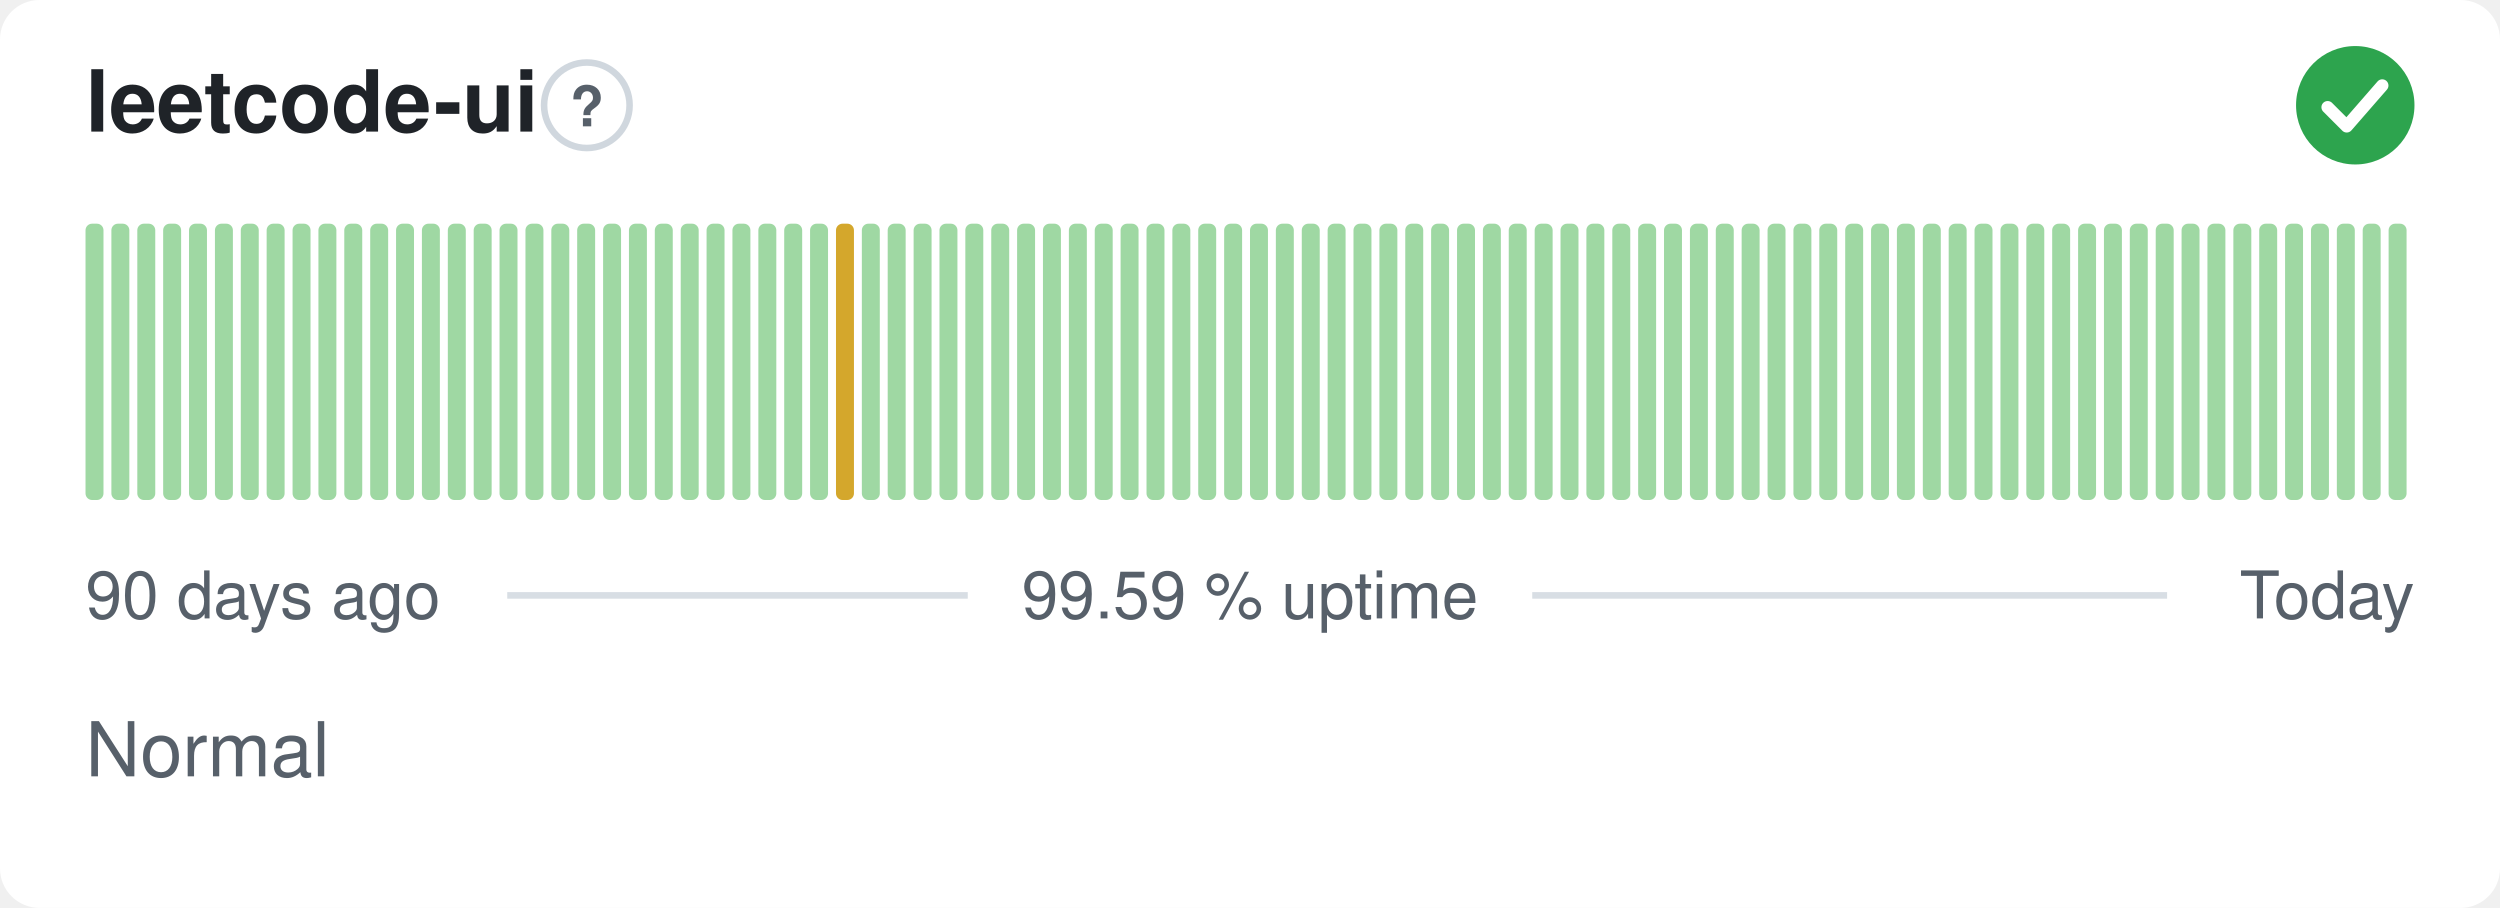
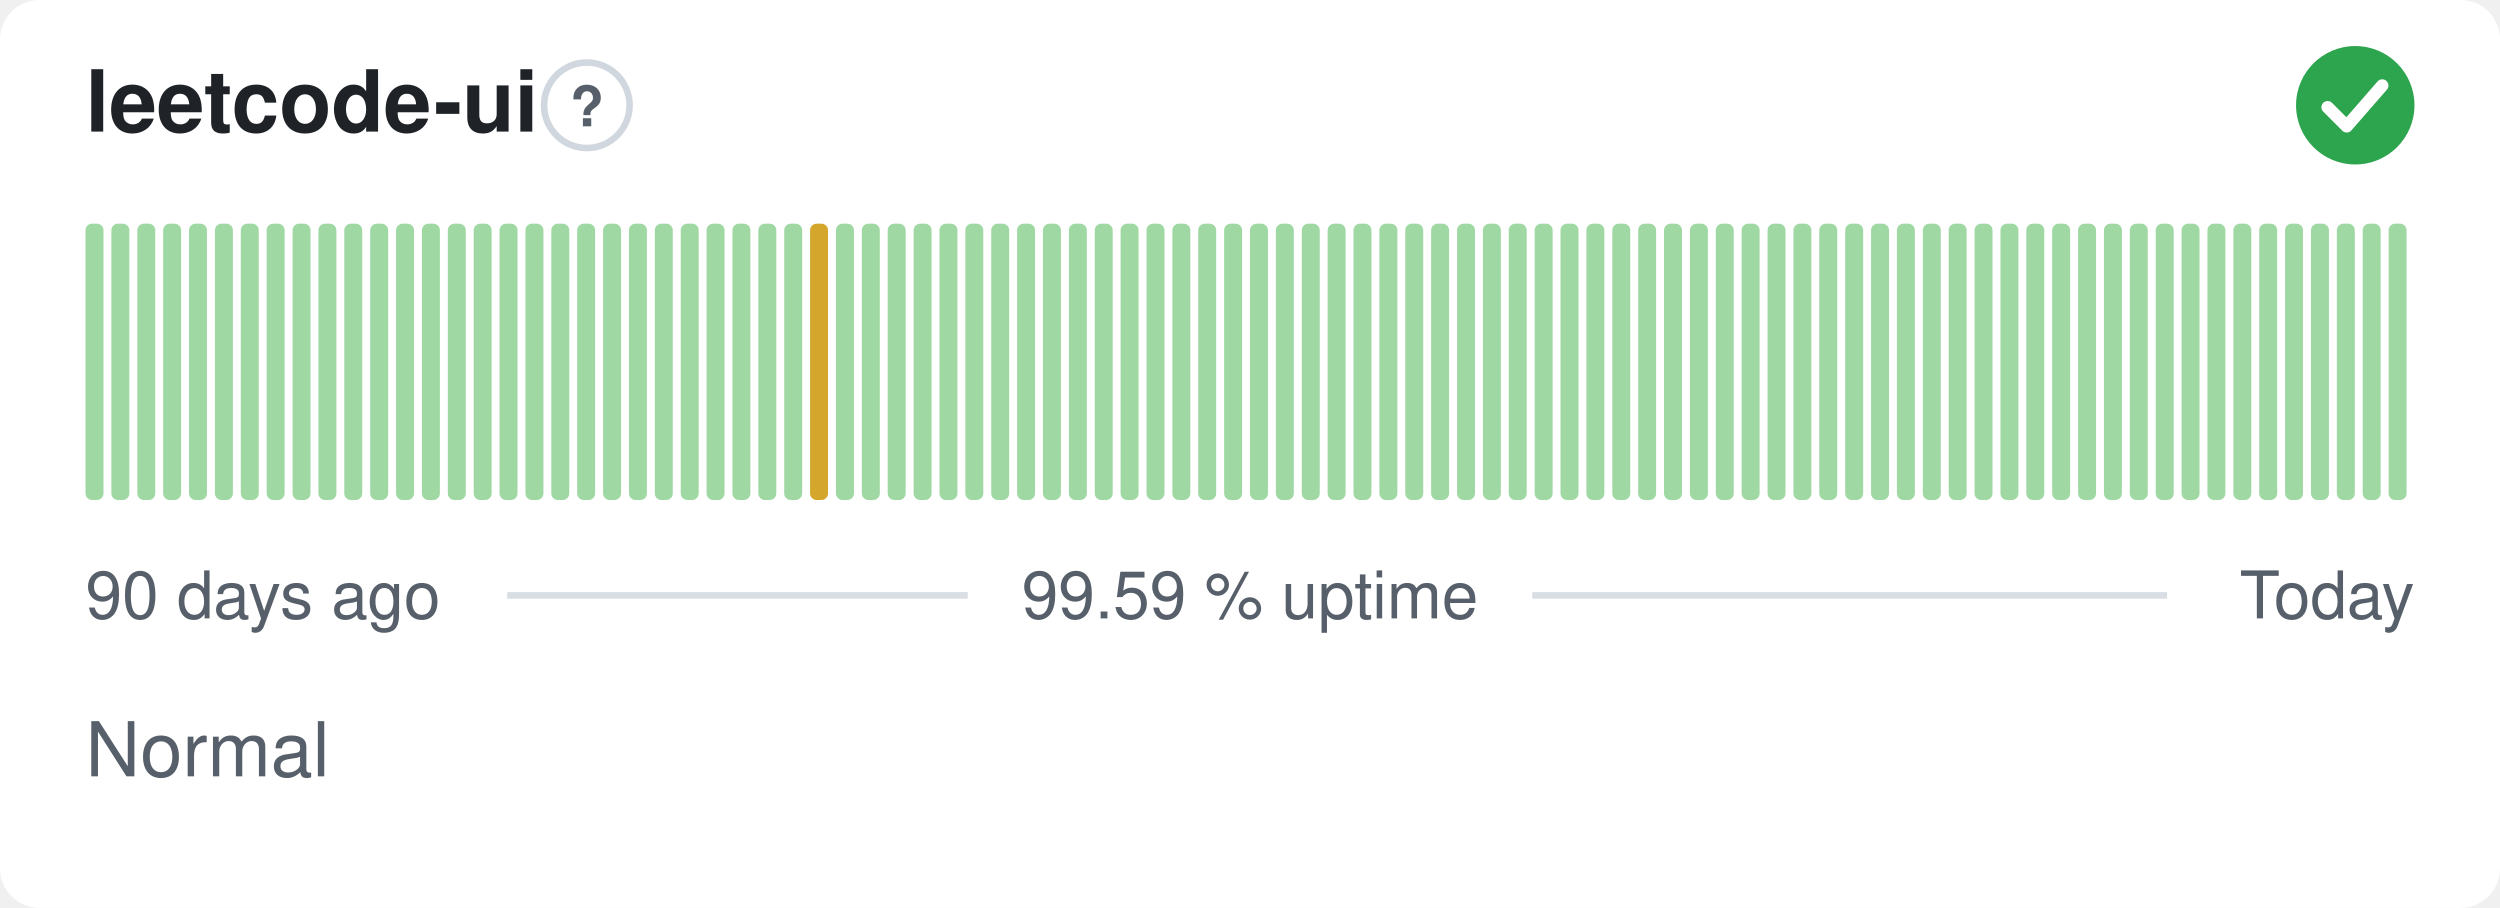
<svg xmlns="http://www.w3.org/2000/svg" width="380" height="138" viewBox="0 0 380 138" role="img" aria-label="leetcode-ui: Normal, 99.59 % uptime over the last 90 days" font-family="-apple-system,BlinkMacSystemFont,'Segoe UI',Helvetica,Arial,sans-serif">
  <style>
    @media (prefers-color-scheme: dark) {
      .bg { fill: #0d1117 }
      .title { fill: #e6edf3 }
      .muted { fill: #8b949e }
      .hint { stroke: #30363d }
      .rule { stroke: #30363d }
      .nodata { fill: #21262d }
    }
  </style>
  <rect class="bg" width="380" height="138" rx="6" fill="#ffffff" />
  <text class="title" x="13" y="20" font-size="13" font-weight="600" fill="#1f2328">leetcode-ui</text>
  <circle class="hint" cx="89.2" cy="16" r="6.5" fill="none" stroke="#d0d7de" stroke-width="1" />
  <text class="muted" x="89.2" y="19.2" text-anchor="middle" font-size="8.5" font-weight="700" fill="#57606a">?</text>
  <circle cx="358" cy="16" r="9" fill="#2da44e" />
  <path d="M353.80 16.30l2.90 2.90 5.40 -6.20" fill="none" stroke="#fff" stroke-width="1.89" stroke-linecap="round" stroke-linejoin="round" />
  <rect x="13.00" y="34.00" width="2.73" height="42.00" rx="1" fill="#9fd8a3" />
  <rect x="16.93" y="34.00" width="2.73" height="42.00" rx="1" fill="#9fd8a3" />
  <rect x="20.87" y="34.00" width="2.73" height="42.00" rx="1" fill="#9fd8a3" />
  <rect x="24.80" y="34.00" width="2.73" height="42.00" rx="1" fill="#9fd8a3" />
  <rect x="28.73" y="34.00" width="2.73" height="42.00" rx="1" fill="#9fd8a3" />
  <rect x="32.67" y="34.00" width="2.73" height="42.00" rx="1" fill="#9fd8a3" />
  <rect x="36.60" y="34.00" width="2.73" height="42.00" rx="1" fill="#9fd8a3" />
  <rect x="40.53" y="34.00" width="2.73" height="42.00" rx="1" fill="#9fd8a3" />
  <rect x="44.47" y="34.00" width="2.73" height="42.00" rx="1" fill="#9fd8a3" />
  <rect x="48.40" y="34.00" width="2.73" height="42.00" rx="1" fill="#9fd8a3" />
  <rect x="52.33" y="34.00" width="2.73" height="42.00" rx="1" fill="#9fd8a3" />
  <rect x="56.27" y="34.00" width="2.73" height="42.00" rx="1" fill="#9fd8a3" />
  <rect x="60.20" y="34.00" width="2.73" height="42.00" rx="1" fill="#9fd8a3" />
  <rect x="64.13" y="34.00" width="2.73" height="42.00" rx="1" fill="#9fd8a3" />
  <rect x="68.07" y="34.00" width="2.73" height="42.00" rx="1" fill="#9fd8a3" />
  <rect x="72.00" y="34.00" width="2.73" height="42.00" rx="1" fill="#9fd8a3" />
  <rect x="75.93" y="34.00" width="2.73" height="42.00" rx="1" fill="#9fd8a3" />
  <rect x="79.87" y="34.00" width="2.73" height="42.00" rx="1" fill="#9fd8a3" />
  <rect x="83.80" y="34.00" width="2.73" height="42.00" rx="1" fill="#9fd8a3" />
  <rect x="87.73" y="34.00" width="2.73" height="42.00" rx="1" fill="#9fd8a3" />
  <rect x="91.67" y="34.00" width="2.73" height="42.00" rx="1" fill="#9fd8a3" />
  <rect x="95.60" y="34.00" width="2.73" height="42.00" rx="1" fill="#9fd8a3" />
  <rect x="99.53" y="34.00" width="2.73" height="42.00" rx="1" fill="#9fd8a3" />
  <rect x="103.47" y="34.00" width="2.73" height="42.00" rx="1" fill="#9fd8a3" />
  <rect x="107.40" y="34.00" width="2.73" height="42.00" rx="1" fill="#9fd8a3" />
  <rect x="111.33" y="34.00" width="2.73" height="42.00" rx="1" fill="#9fd8a3" />
  <rect x="115.27" y="34.00" width="2.73" height="42.00" rx="1" fill="#9fd8a3" />
  <rect x="119.20" y="34.00" width="2.73" height="42.00" rx="1" fill="#9fd8a3" />
-   <rect x="123.13" y="34.00" width="2.73" height="42.00" rx="1" fill="#9fd8a3" />
-   <rect x="127.07" y="34.00" width="2.73" height="42.00" rx="1" fill="#d4a72c" />
+   <rect x="123.13" y="34.00" width="2.73" height="42.00" rx="1" fill="#d4a72c" />
+   <rect x="127.07" y="34.00" width="2.73" height="42.00" rx="1" fill="#9fd8a3" />
  <rect x="131.00" y="34.00" width="2.73" height="42.00" rx="1" fill="#9fd8a3" />
  <rect x="134.93" y="34.00" width="2.73" height="42.00" rx="1" fill="#9fd8a3" />
  <rect x="138.87" y="34.00" width="2.73" height="42.00" rx="1" fill="#9fd8a3" />
  <rect x="142.80" y="34.00" width="2.73" height="42.00" rx="1" fill="#9fd8a3" />
  <rect x="146.73" y="34.00" width="2.73" height="42.00" rx="1" fill="#9fd8a3" />
  <rect x="150.67" y="34.00" width="2.73" height="42.00" rx="1" fill="#9fd8a3" />
  <rect x="154.60" y="34.00" width="2.73" height="42.00" rx="1" fill="#9fd8a3" />
  <rect x="158.53" y="34.00" width="2.73" height="42.00" rx="1" fill="#9fd8a3" />
  <rect x="162.47" y="34.00" width="2.73" height="42.00" rx="1" fill="#9fd8a3" />
  <rect x="166.40" y="34.00" width="2.73" height="42.00" rx="1" fill="#9fd8a3" />
  <rect x="170.33" y="34.00" width="2.73" height="42.00" rx="1" fill="#9fd8a3" />
  <rect x="174.27" y="34.00" width="2.73" height="42.00" rx="1" fill="#9fd8a3" />
  <rect x="178.20" y="34.00" width="2.73" height="42.00" rx="1" fill="#9fd8a3" />
  <rect x="182.13" y="34.00" width="2.73" height="42.00" rx="1" fill="#9fd8a3" />
  <rect x="186.07" y="34.00" width="2.73" height="42.00" rx="1" fill="#9fd8a3" />
  <rect x="190.00" y="34.00" width="2.73" height="42.00" rx="1" fill="#9fd8a3" />
  <rect x="193.93" y="34.00" width="2.73" height="42.00" rx="1" fill="#9fd8a3" />
  <rect x="197.87" y="34.00" width="2.73" height="42.00" rx="1" fill="#9fd8a3" />
  <rect x="201.80" y="34.00" width="2.73" height="42.00" rx="1" fill="#9fd8a3" />
  <rect x="205.73" y="34.00" width="2.73" height="42.00" rx="1" fill="#9fd8a3" />
  <rect x="209.67" y="34.00" width="2.73" height="42.00" rx="1" fill="#9fd8a3" />
  <rect x="213.60" y="34.00" width="2.73" height="42.00" rx="1" fill="#9fd8a3" />
  <rect x="217.53" y="34.00" width="2.73" height="42.00" rx="1" fill="#9fd8a3" />
  <rect x="221.47" y="34.00" width="2.73" height="42.00" rx="1" fill="#9fd8a3" />
  <rect x="225.40" y="34.00" width="2.73" height="42.00" rx="1" fill="#9fd8a3" />
  <rect x="229.33" y="34.00" width="2.73" height="42.00" rx="1" fill="#9fd8a3" />
  <rect x="233.27" y="34.00" width="2.73" height="42.00" rx="1" fill="#9fd8a3" />
  <rect x="237.20" y="34.00" width="2.73" height="42.00" rx="1" fill="#9fd8a3" />
  <rect x="241.13" y="34.00" width="2.73" height="42.00" rx="1" fill="#9fd8a3" />
  <rect x="245.07" y="34.00" width="2.73" height="42.00" rx="1" fill="#9fd8a3" />
  <rect x="249.00" y="34.00" width="2.73" height="42.00" rx="1" fill="#9fd8a3" />
  <rect x="252.93" y="34.00" width="2.73" height="42.00" rx="1" fill="#9fd8a3" />
  <rect x="256.87" y="34.00" width="2.73" height="42.00" rx="1" fill="#9fd8a3" />
  <rect x="260.80" y="34.00" width="2.73" height="42.00" rx="1" fill="#9fd8a3" />
  <rect x="264.73" y="34.00" width="2.73" height="42.00" rx="1" fill="#9fd8a3" />
  <rect x="268.67" y="34.00" width="2.73" height="42.00" rx="1" fill="#9fd8a3" />
  <rect x="272.60" y="34.00" width="2.73" height="42.00" rx="1" fill="#9fd8a3" />
  <rect x="276.53" y="34.00" width="2.73" height="42.00" rx="1" fill="#9fd8a3" />
  <rect x="280.47" y="34.00" width="2.73" height="42.00" rx="1" fill="#9fd8a3" />
  <rect x="284.40" y="34.00" width="2.73" height="42.00" rx="1" fill="#9fd8a3" />
  <rect x="288.33" y="34.00" width="2.73" height="42.00" rx="1" fill="#9fd8a3" />
  <rect x="292.27" y="34.00" width="2.73" height="42.00" rx="1" fill="#9fd8a3" />
  <rect x="296.20" y="34.00" width="2.73" height="42.00" rx="1" fill="#9fd8a3" />
  <rect x="300.13" y="34.00" width="2.73" height="42.00" rx="1" fill="#9fd8a3" />
  <rect x="304.07" y="34.00" width="2.73" height="42.00" rx="1" fill="#9fd8a3" />
  <rect x="308.00" y="34.00" width="2.73" height="42.00" rx="1" fill="#9fd8a3" />
  <rect x="311.93" y="34.00" width="2.73" height="42.00" rx="1" fill="#9fd8a3" />
  <rect x="315.87" y="34.00" width="2.73" height="42.00" rx="1" fill="#9fd8a3" />
  <rect x="319.80" y="34.00" width="2.73" height="42.00" rx="1" fill="#9fd8a3" />
  <rect x="323.73" y="34.00" width="2.73" height="42.00" rx="1" fill="#9fd8a3" />
  <rect x="327.67" y="34.00" width="2.73" height="42.00" rx="1" fill="#9fd8a3" />
  <rect x="331.60" y="34.00" width="2.73" height="42.00" rx="1" fill="#9fd8a3" />
  <rect x="335.53" y="34.00" width="2.73" height="42.00" rx="1" fill="#9fd8a3" />
  <rect x="339.47" y="34.00" width="2.73" height="42.00" rx="1" fill="#9fd8a3" />
  <rect x="343.40" y="34.00" width="2.73" height="42.00" rx="1" fill="#9fd8a3" />
  <rect x="347.33" y="34.00" width="2.73" height="42.00" rx="1" fill="#9fd8a3" />
  <rect x="351.27" y="34.00" width="2.73" height="42.00" rx="1" fill="#9fd8a3" />
  <rect x="355.20" y="34.00" width="2.73" height="42.00" rx="1" fill="#9fd8a3" />
  <rect x="359.13" y="34.00" width="2.73" height="42.00" rx="1" fill="#9fd8a3" />
  <rect x="363.07" y="34.00" width="2.73" height="42.00" rx="1" fill="#9fd8a3" />
  <text class="muted" x="13" y="94" font-size="10" fill="#57606a">90 days ago</text>
  <text class="muted" x="190" y="94" text-anchor="middle" font-size="10" fill="#57606a">99.59 % uptime</text>
  <text class="muted" x="367" y="94" text-anchor="end" font-size="10" fill="#57606a">Today</text>
  <line class="rule" x1="77.1" y1="90.5" x2="147.1" y2="90.5" stroke="#d8dee4" stroke-width="1" />
  <line class="rule" x1="232.9" y1="90.5" x2="329.4" y2="90.5" stroke="#d8dee4" stroke-width="1" />
  <text class="muted" x="13" y="118" font-size="11.5" fill="#57606a">Normal</text>
</svg>
